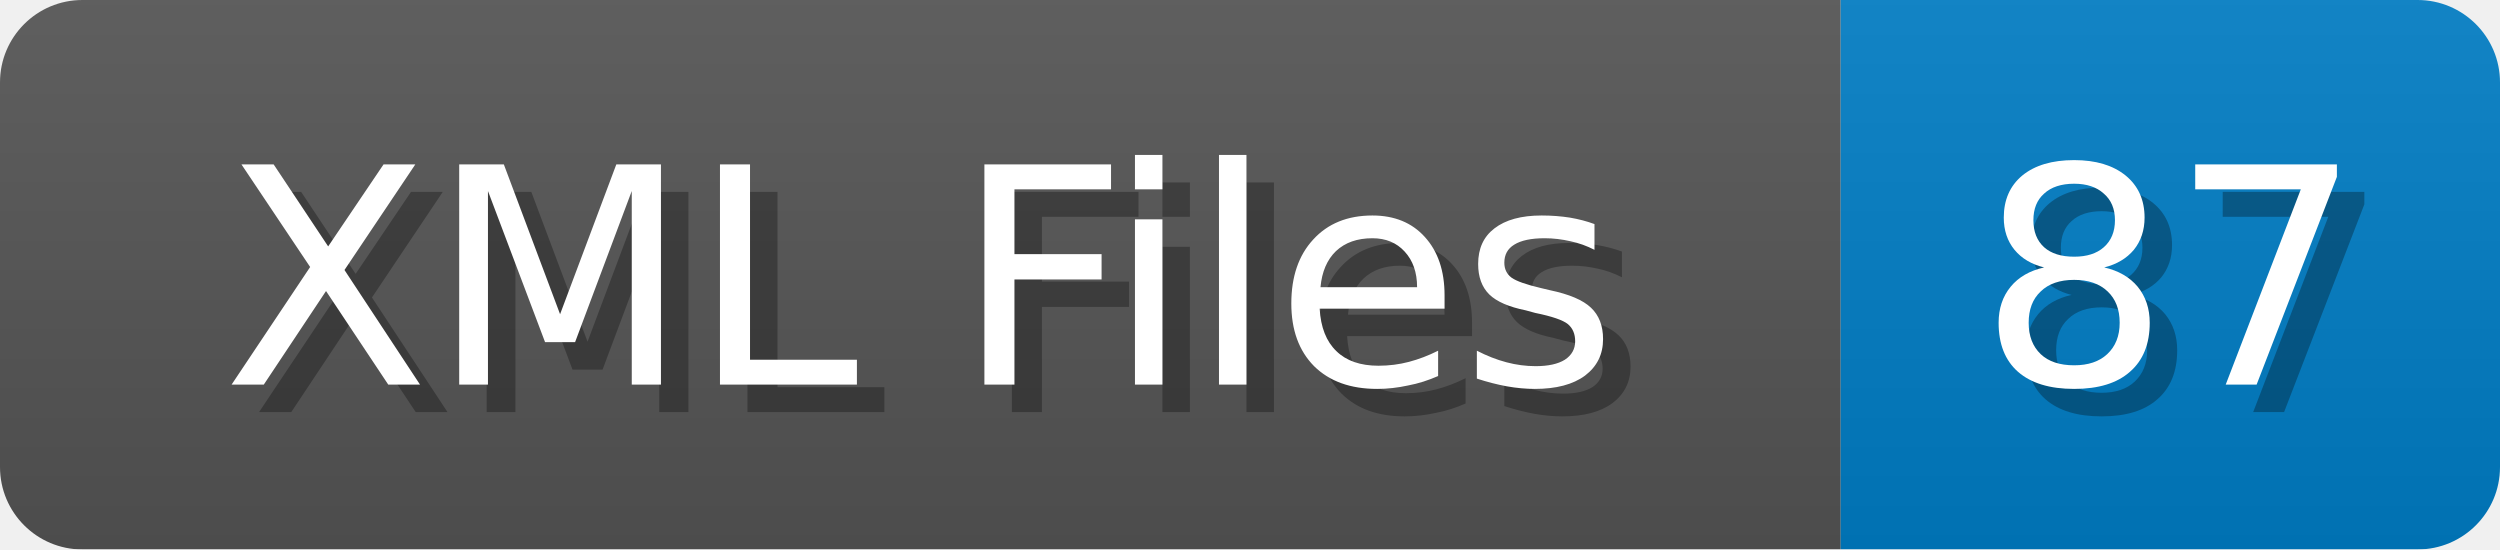
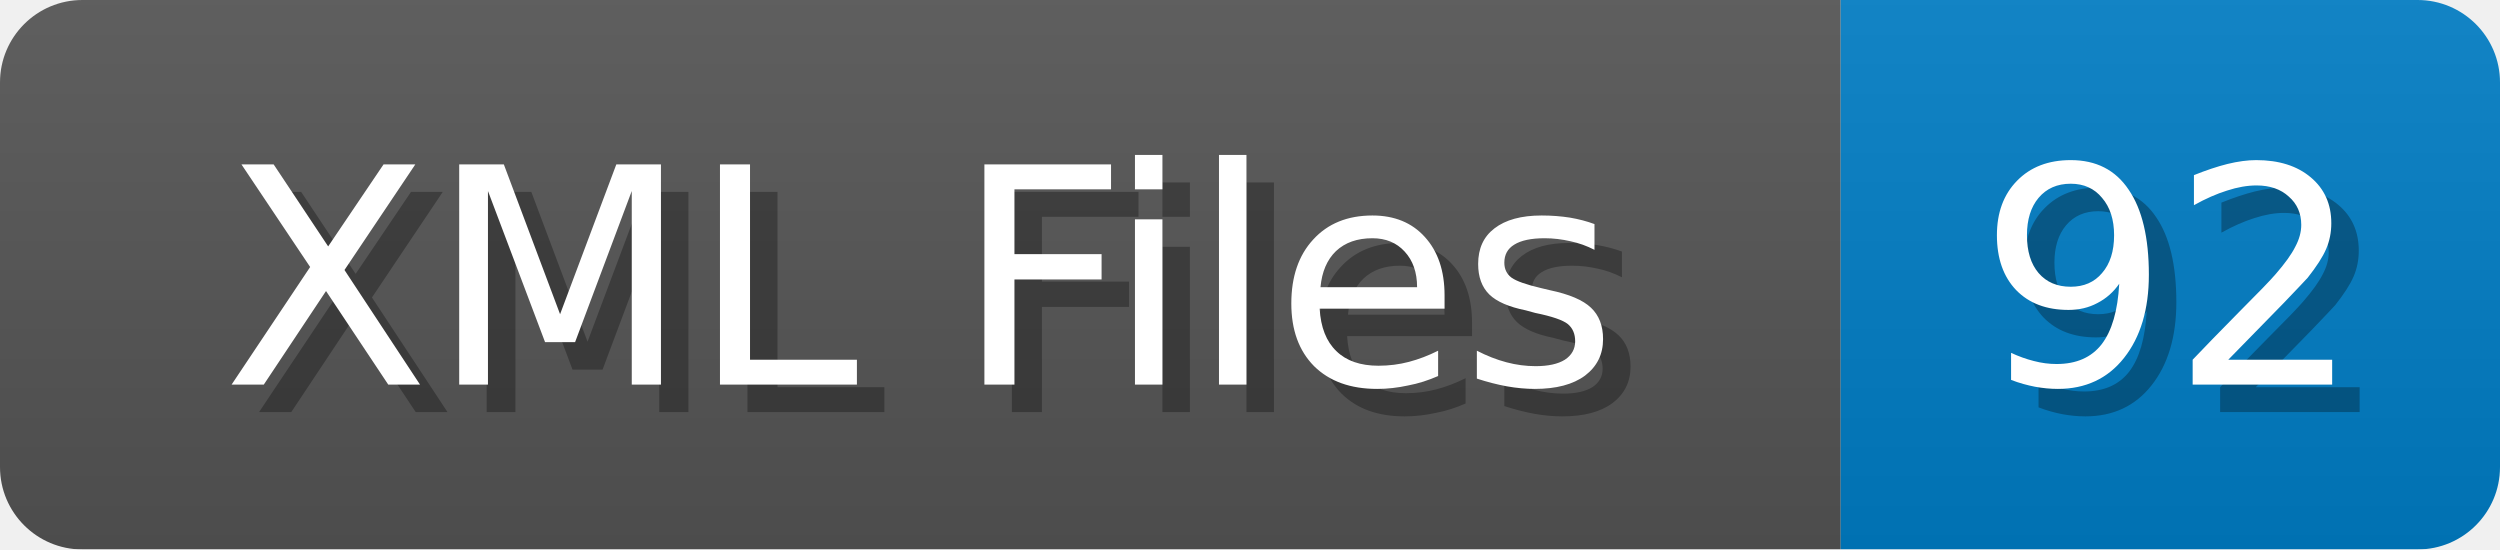
<svg xmlns="http://www.w3.org/2000/svg" width="91" height="20">
  <linearGradient id="b" x2="0" y2="100%">
    <stop offset="0" stop-color="#bbb" stop-opacity=".1" />
    <stop offset="1" stop-opacity=".1" />
  </linearGradient>
  <mask id="anybadge_1">
    <rect width="91" height="20" rx="3" fill="#fff" />
  </mask>
  <g mask="url(#anybadge_1)">
    <path fill="#555" d="M0 0h67v20H0z" />
    <path fill="#007ec6" d="M67 0h24v20H67z" />
    <path fill="url(#b)" d="M0 0h91v20H0z" />
  </g>
  <g fill="#fff" text-anchor="middle" font-family="DejaVu Sans,Verdana,Geneva,sans-serif" font-size="11">
    <text x="34.5" y="15" fill="#010101" fill-opacity=".3">XML Files</text>
    <text x="33.5" y="14">XML Files</text>
  </g>
  <g fill="#fff" text-anchor="middle" font-family="DejaVu Sans,Verdana,Geneva,sans-serif" font-size="11">
-     <text x="80.0" y="15" fill="#010101" fill-opacity=".3">87</text>
-     <text x="79.0" y="14">87</text>
+     <text x="80.0" y="15" fill="#010101" fill-opacity=".3">92</text>
+     <text x="79.0" y="14">92</text>
  </g>
</svg>
